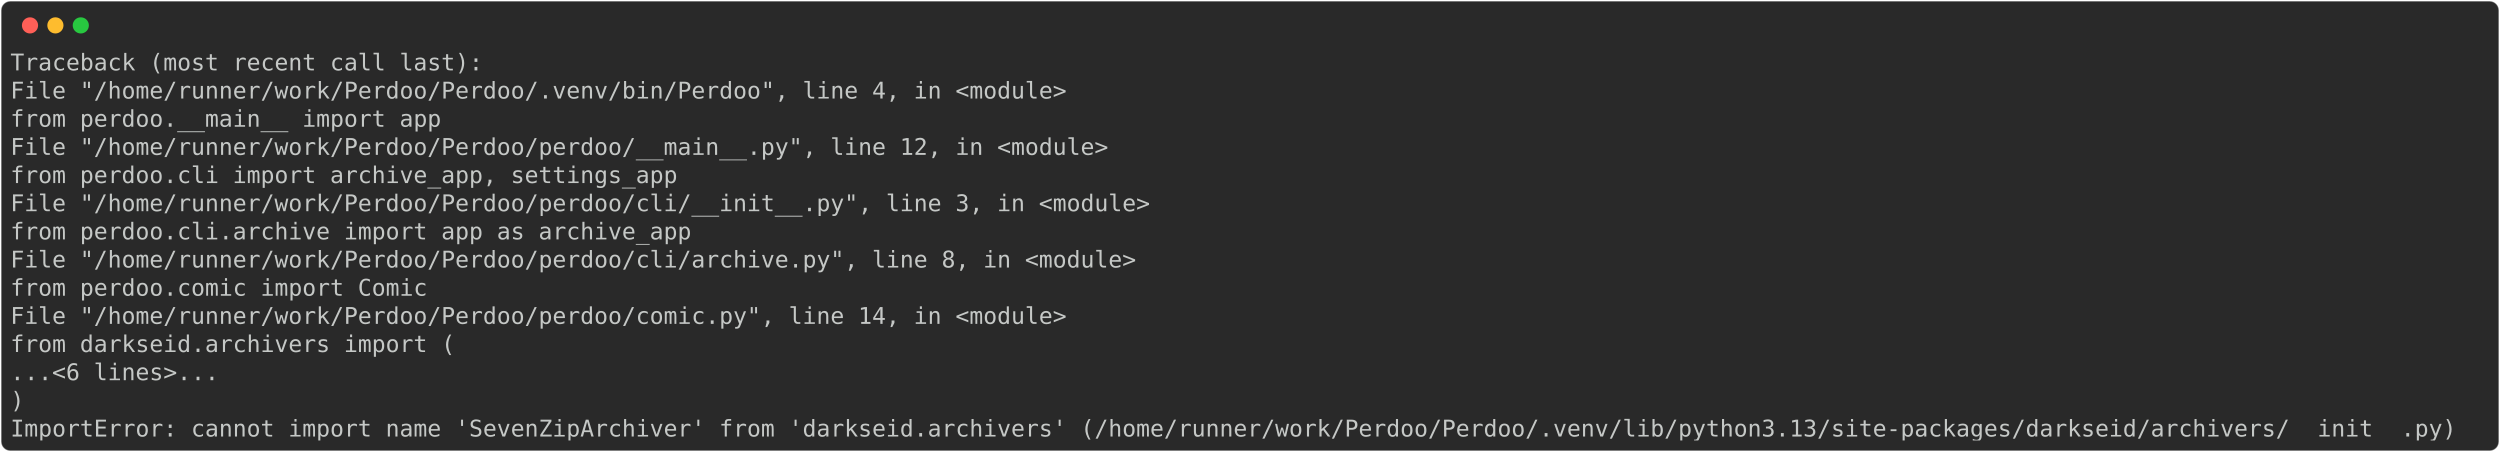
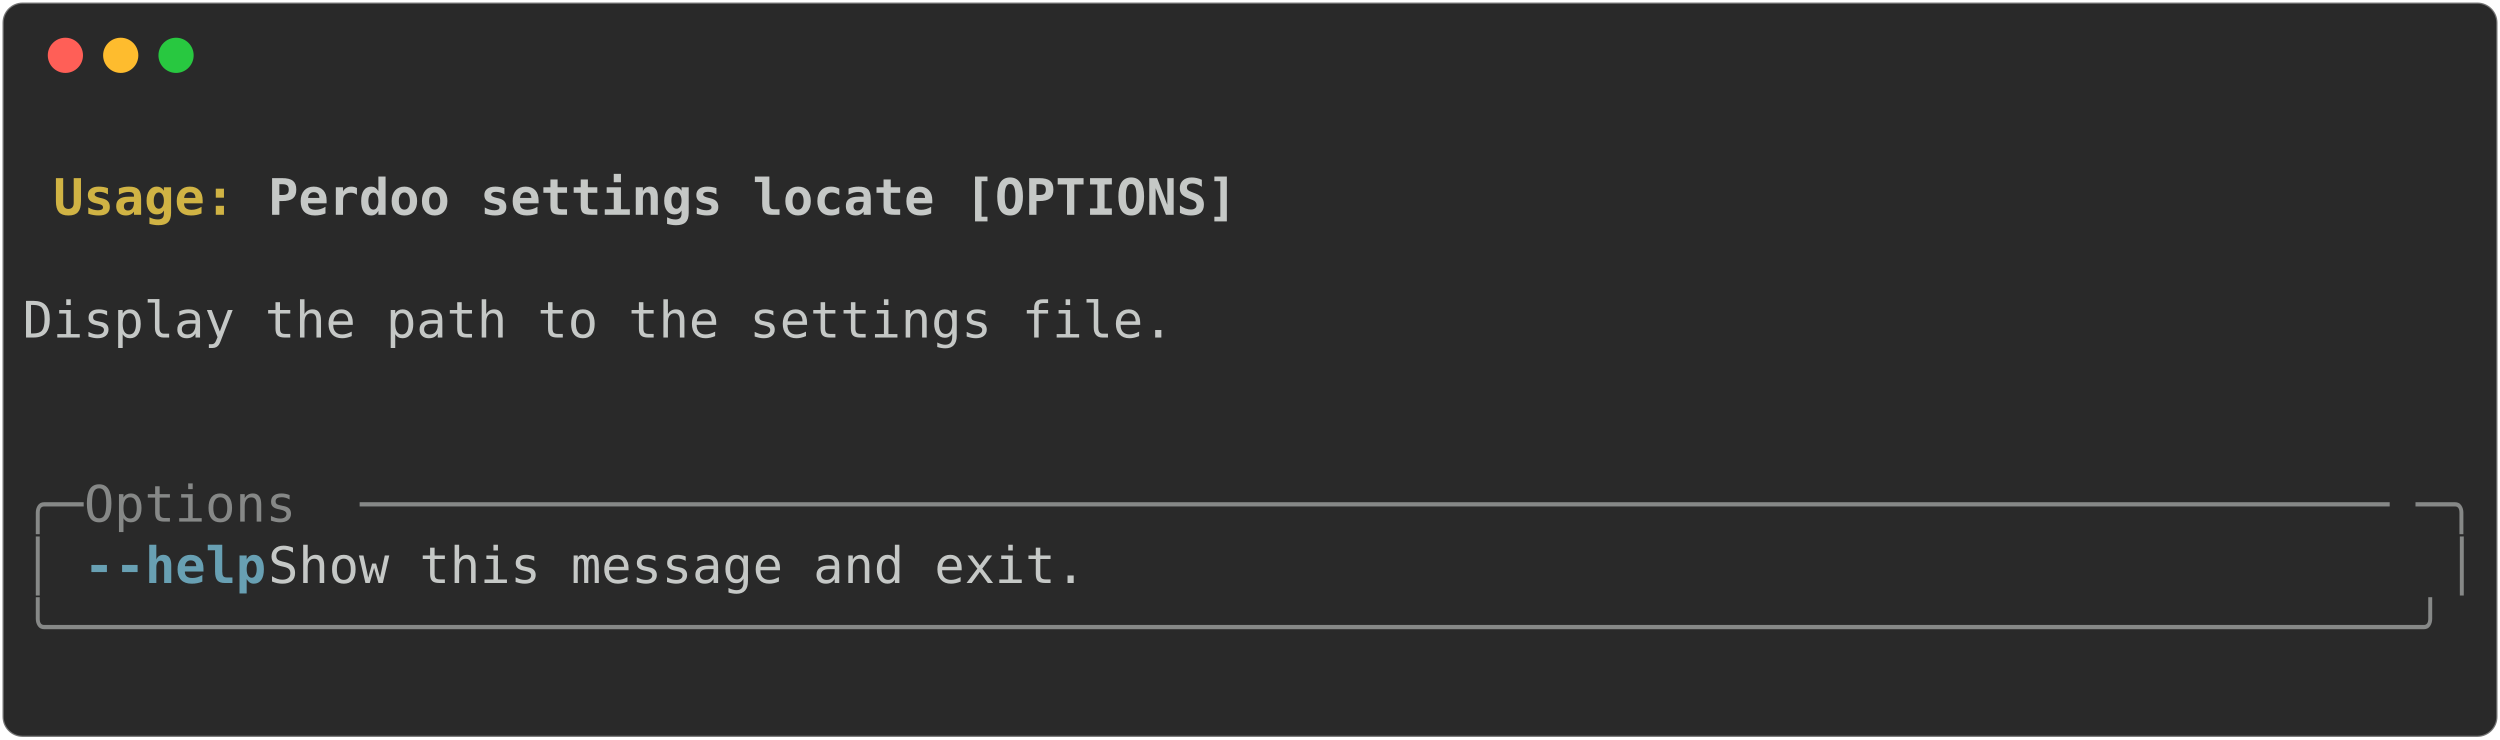
- <svg xmlns="http://www.w3.org/2000/svg" class="rich-terminal" viewBox="0 0 2166 391.6">
+ <svg xmlns="http://www.w3.org/2000/svg" class="rich-terminal" viewBox="0 0 994 294.0">
  <style>

    @font-face {
        font-family: "Fira Code";
        src: local("FiraCode-Regular"),
                url("https://cdnjs.cloudflare.com/ajax/libs/firacode/6.2.0/woff2/FiraCode-Regular.woff2") format("woff2"),
                url("https://cdnjs.cloudflare.com/ajax/libs/firacode/6.2.0/woff/FiraCode-Regular.woff") format("woff");
        font-style: normal;
        font-weight: 400;
    }
    @font-face {
        font-family: "Fira Code";
        src: local("FiraCode-Bold"),
                url("https://cdnjs.cloudflare.com/ajax/libs/firacode/6.2.0/woff2/FiraCode-Bold.woff2") format("woff2"),
                url("https://cdnjs.cloudflare.com/ajax/libs/firacode/6.2.0/woff/FiraCode-Bold.woff") format("woff");
        font-style: bold;
        font-weight: 700;
    }

-     .terminal-884249335-matrix {
+     .terminal-1679728644-matrix {
        font-family: Fira Code, monospace;
        font-size: 20px;
        line-height: 24.4px;
        font-variant-east-asian: full-width;
    }

-     .terminal-884249335-title {
+     .terminal-1679728644-title {
        font-size: 18px;
        font-weight: bold;
        font-family: arial;
    }

-     .terminal-884249335-r1 { fill: #c5c8c6 }
+     .terminal-1679728644-r1 { fill: #c5c8c6;font-weight: bold }
+ .terminal-1679728644-r2 { fill: #c5c8c6 }
+ .terminal-1679728644-r3 { fill: #d0b344;font-weight: bold }
+ .terminal-1679728644-r4 { fill: #868887 }
+ .terminal-1679728644-r5 { fill: #68a0b3;font-weight: bold }
    </style>
  <defs>
-     <clipPath id="terminal-884249335-clip-terminal">
-       <rect x="0" y="0" width="2146.2" height="340.6" />
+     <clipPath id="terminal-1679728644-clip-terminal">
+       <rect x="0" y="0" width="975.0" height="243.0" />
    </clipPath>
-     <clipPath id="terminal-884249335-line-0">
-       <rect x="0" y="1.5" width="2147.2" height="24.65" />
+     <clipPath id="terminal-1679728644-line-0">
+       <rect x="0" y="1.5" width="976" height="24.65" />
    </clipPath>
-     <clipPath id="terminal-884249335-line-1">
-       <rect x="0" y="25.9" width="2147.2" height="24.65" />
+     <clipPath id="terminal-1679728644-line-1">
+       <rect x="0" y="25.9" width="976" height="24.65" />
    </clipPath>
-     <clipPath id="terminal-884249335-line-2">
-       <rect x="0" y="50.3" width="2147.2" height="24.65" />
+     <clipPath id="terminal-1679728644-line-2">
+       <rect x="0" y="50.3" width="976" height="24.65" />
    </clipPath>
-     <clipPath id="terminal-884249335-line-3">
-       <rect x="0" y="74.7" width="2147.2" height="24.65" />
+     <clipPath id="terminal-1679728644-line-3">
+       <rect x="0" y="74.7" width="976" height="24.65" />
    </clipPath>
-     <clipPath id="terminal-884249335-line-4">
-       <rect x="0" y="99.1" width="2147.2" height="24.65" />
+     <clipPath id="terminal-1679728644-line-4">
+       <rect x="0" y="99.1" width="976" height="24.65" />
    </clipPath>
-     <clipPath id="terminal-884249335-line-5">
-       <rect x="0" y="123.5" width="2147.2" height="24.65" />
+     <clipPath id="terminal-1679728644-line-5">
+       <rect x="0" y="123.5" width="976" height="24.65" />
    </clipPath>
-     <clipPath id="terminal-884249335-line-6">
-       <rect x="0" y="147.9" width="2147.2" height="24.65" />
+     <clipPath id="terminal-1679728644-line-6">
+       <rect x="0" y="147.9" width="976" height="24.65" />
    </clipPath>
-     <clipPath id="terminal-884249335-line-7">
-       <rect x="0" y="172.3" width="2147.2" height="24.65" />
+     <clipPath id="terminal-1679728644-line-7">
+       <rect x="0" y="172.3" width="976" height="24.65" />
    </clipPath>
-     <clipPath id="terminal-884249335-line-8">
-       <rect x="0" y="196.7" width="2147.2" height="24.65" />
-     </clipPath>
-     <clipPath id="terminal-884249335-line-9">
-       <rect x="0" y="221.1" width="2147.2" height="24.65" />
-     </clipPath>
-     <clipPath id="terminal-884249335-line-10">
-       <rect x="0" y="245.5" width="2147.2" height="24.65" />
-     </clipPath>
-     <clipPath id="terminal-884249335-line-11">
-       <rect x="0" y="269.9" width="2147.2" height="24.65" />
-     </clipPath>
-     <clipPath id="terminal-884249335-line-12">
-       <rect x="0" y="294.3" width="2147.2" height="24.65" />
+     <clipPath id="terminal-1679728644-line-8">
+       <rect x="0" y="196.7" width="976" height="24.65" />
    </clipPath>
  </defs>
-   <rect fill="#292929" stroke="rgba(255,255,255,0.35)" stroke-width="1" x="1" y="1" width="2164" height="389.6" rx="8" />
+   <rect fill="#292929" stroke="rgba(255,255,255,0.35)" stroke-width="1" x="1" y="1" width="992" height="292" rx="8" />
  <g transform="translate(26,22)">
    <circle cx="0" cy="0" r="7" fill="#ff5f57" />
    <circle cx="22" cy="0" r="7" fill="#febc2e" />
    <circle cx="44" cy="0" r="7" fill="#28c840" />
  </g>
-   <g transform="translate(9, 41)" clip-path="url(#terminal-884249335-clip-terminal)">
-     <g class="terminal-884249335-matrix">
-       <text class="terminal-884249335-r1" x="0" y="20" textLength="414.8" clip-path="url(#terminal-884249335-line-0)">Traceback (most recent call last):</text>
-       <text class="terminal-884249335-r1" x="2147.2" y="20" textLength="12.2" clip-path="url(#terminal-884249335-line-0)">
+   <g transform="translate(9, 41)" clip-path="url(#terminal-1679728644-clip-terminal)">
+     <g class="terminal-1679728644-matrix">
+       <text class="terminal-1679728644-r2" x="976" y="20" textLength="12.2" clip-path="url(#terminal-1679728644-line-0)">
</text>
-       <text class="terminal-884249335-r1" x="0" y="44.4" textLength="951.6" clip-path="url(#terminal-884249335-line-1)">  File "/home/runner/work/Perdoo/Perdoo/.venv/bin/Perdoo", line 4, in &lt;module&gt;</text>
-       <text class="terminal-884249335-r1" x="2147.2" y="44.4" textLength="12.2" clip-path="url(#terminal-884249335-line-1)">
+       <text class="terminal-1679728644-r3" x="12.2" y="44.4" textLength="85.4" clip-path="url(#terminal-1679728644-line-1)">Usage: </text>
+       <text class="terminal-1679728644-r1" x="97.6" y="44.4" textLength="390.4" clip-path="url(#terminal-1679728644-line-1)">Perdoo settings locate [OPTIONS]</text>
+       <text class="terminal-1679728644-r2" x="976" y="44.4" textLength="12.2" clip-path="url(#terminal-1679728644-line-1)">
</text>
-       <text class="terminal-884249335-r1" x="0" y="68.8" textLength="427" clip-path="url(#terminal-884249335-line-2)">    from perdoo.__main__ import app</text>
-       <text class="terminal-884249335-r1" x="2147.2" y="68.8" textLength="12.2" clip-path="url(#terminal-884249335-line-2)">
+       <text class="terminal-1679728644-r2" x="976" y="68.8" textLength="12.2" clip-path="url(#terminal-1679728644-line-2)">
</text>
-       <text class="terminal-884249335-r1" x="0" y="93.2" textLength="988.2" clip-path="url(#terminal-884249335-line-3)">  File "/home/runner/work/Perdoo/Perdoo/perdoo/__main__.py", line 12, in &lt;module&gt;</text>
-       <text class="terminal-884249335-r1" x="2147.2" y="93.2" textLength="12.2" clip-path="url(#terminal-884249335-line-3)">
+       <text class="terminal-1679728644-r2" x="0" y="93.2" textLength="976" clip-path="url(#terminal-1679728644-line-3)"> Display the path to the settings file.                                         </text>
+       <text class="terminal-1679728644-r2" x="976" y="93.2" textLength="12.2" clip-path="url(#terminal-1679728644-line-3)">
</text>
-       <text class="terminal-884249335-r1" x="0" y="117.6" textLength="634.4" clip-path="url(#terminal-884249335-line-4)">    from perdoo.cli import archive_app, settings_app</text>
-       <text class="terminal-884249335-r1" x="2147.2" y="117.6" textLength="12.2" clip-path="url(#terminal-884249335-line-4)">
+       <text class="terminal-1679728644-r2" x="976" y="117.6" textLength="12.2" clip-path="url(#terminal-1679728644-line-4)">
</text>
-       <text class="terminal-884249335-r1" x="0" y="142" textLength="1024.8" clip-path="url(#terminal-884249335-line-5)">  File "/home/runner/work/Perdoo/Perdoo/perdoo/cli/__init__.py", line 3, in &lt;module&gt;</text>
-       <text class="terminal-884249335-r1" x="2147.2" y="142" textLength="12.2" clip-path="url(#terminal-884249335-line-5)">
+       <text class="terminal-1679728644-r2" x="976" y="142" textLength="12.2" clip-path="url(#terminal-1679728644-line-5)">
</text>
-       <text class="terminal-884249335-r1" x="0" y="166.4" textLength="646.6" clip-path="url(#terminal-884249335-line-6)">    from perdoo.cli.archive import app as archive_app</text>
-       <text class="terminal-884249335-r1" x="2147.2" y="166.4" textLength="12.2" clip-path="url(#terminal-884249335-line-6)">
+       <text class="terminal-1679728644-r4" x="0" y="166.4" textLength="24.4" clip-path="url(#terminal-1679728644-line-6)">╭─</text>
+       <text class="terminal-1679728644-r4" x="24.4" y="166.4" textLength="109.8" clip-path="url(#terminal-1679728644-line-6)"> Options </text>
+       <text class="terminal-1679728644-r4" x="134.2" y="166.4" textLength="817.4" clip-path="url(#terminal-1679728644-line-6)">───────────────────────────────────────────────────────────────────</text>
+       <text class="terminal-1679728644-r4" x="951.6" y="166.4" textLength="24.4" clip-path="url(#terminal-1679728644-line-6)">─╮</text>
+       <text class="terminal-1679728644-r2" x="976" y="166.4" textLength="12.2" clip-path="url(#terminal-1679728644-line-6)">
</text>
-       <text class="terminal-884249335-r1" x="0" y="190.8" textLength="1012.6" clip-path="url(#terminal-884249335-line-7)">  File "/home/runner/work/Perdoo/Perdoo/perdoo/cli/archive.py", line 8, in &lt;module&gt;</text>
-       <text class="terminal-884249335-r1" x="2147.2" y="190.8" textLength="12.2" clip-path="url(#terminal-884249335-line-7)">
+       <text class="terminal-1679728644-r4" x="0" y="190.8" textLength="12.2" clip-path="url(#terminal-1679728644-line-7)">│</text>
+       <text class="terminal-1679728644-r5" x="24.4" y="190.8" textLength="12.2" clip-path="url(#terminal-1679728644-line-7)">-</text>
+       <text class="terminal-1679728644-r5" x="36.6" y="190.8" textLength="61" clip-path="url(#terminal-1679728644-line-7)">-help</text>
+       <text class="terminal-1679728644-r2" x="97.6" y="190.8" textLength="866.2" clip-path="url(#terminal-1679728644-line-7)">          Show this message and exit.                                  </text>
+       <text class="terminal-1679728644-r4" x="963.8" y="190.8" textLength="12.2" clip-path="url(#terminal-1679728644-line-7)">│</text>
+       <text class="terminal-1679728644-r2" x="976" y="190.8" textLength="12.2" clip-path="url(#terminal-1679728644-line-7)">
</text>
-       <text class="terminal-884249335-r1" x="0" y="215.2" textLength="414.8" clip-path="url(#terminal-884249335-line-8)">    from perdoo.comic import Comic</text>
-       <text class="terminal-884249335-r1" x="2147.2" y="215.2" textLength="12.2" clip-path="url(#terminal-884249335-line-8)">
+       <text class="terminal-1679728644-r4" x="0" y="215.2" textLength="976" clip-path="url(#terminal-1679728644-line-8)">╰──────────────────────────────────────────────────────────────────────────────╯</text>
+       <text class="terminal-1679728644-r2" x="976" y="215.2" textLength="12.2" clip-path="url(#terminal-1679728644-line-8)">
</text>
-       <text class="terminal-884249335-r1" x="0" y="239.6" textLength="951.6" clip-path="url(#terminal-884249335-line-9)">  File "/home/runner/work/Perdoo/Perdoo/perdoo/comic.py", line 14, in &lt;module&gt;</text>
-       <text class="terminal-884249335-r1" x="2147.2" y="239.6" textLength="12.2" clip-path="url(#terminal-884249335-line-9)">
- </text>
-       <text class="terminal-884249335-r1" x="0" y="264" textLength="439.2" clip-path="url(#terminal-884249335-line-10)">    from darkseid.archivers import (</text>
-       <text class="terminal-884249335-r1" x="2147.2" y="264" textLength="12.2" clip-path="url(#terminal-884249335-line-10)">
- </text>
-       <text class="terminal-884249335-r1" x="0" y="288.4" textLength="231.8" clip-path="url(#terminal-884249335-line-11)">    ...&lt;6 lines&gt;...</text>
-       <text class="terminal-884249335-r1" x="2147.2" y="288.4" textLength="12.2" clip-path="url(#terminal-884249335-line-11)">
- </text>
-       <text class="terminal-884249335-r1" x="0" y="312.8" textLength="61" clip-path="url(#terminal-884249335-line-12)">    )</text>
-       <text class="terminal-884249335-r1" x="2147.2" y="312.8" textLength="12.2" clip-path="url(#terminal-884249335-line-12)">
- </text>
-       <text class="terminal-884249335-r1" x="0" y="337.2" textLength="2147.2" clip-path="url(#terminal-884249335-line-13)">ImportError: cannot import name 'SevenZipArchiver' from 'darkseid.archivers' (/home/runner/work/Perdoo/Perdoo/.venv/lib/python3.13/site-packages/darkseid/archivers/__init__.py)</text>
-       <text class="terminal-884249335-r1" x="2147.2" y="337.2" textLength="12.2" clip-path="url(#terminal-884249335-line-13)">
+       <text class="terminal-1679728644-r2" x="976" y="239.6" textLength="12.2" clip-path="url(#terminal-1679728644-line-9)">
</text>
    </g>
  </g>
</svg>
